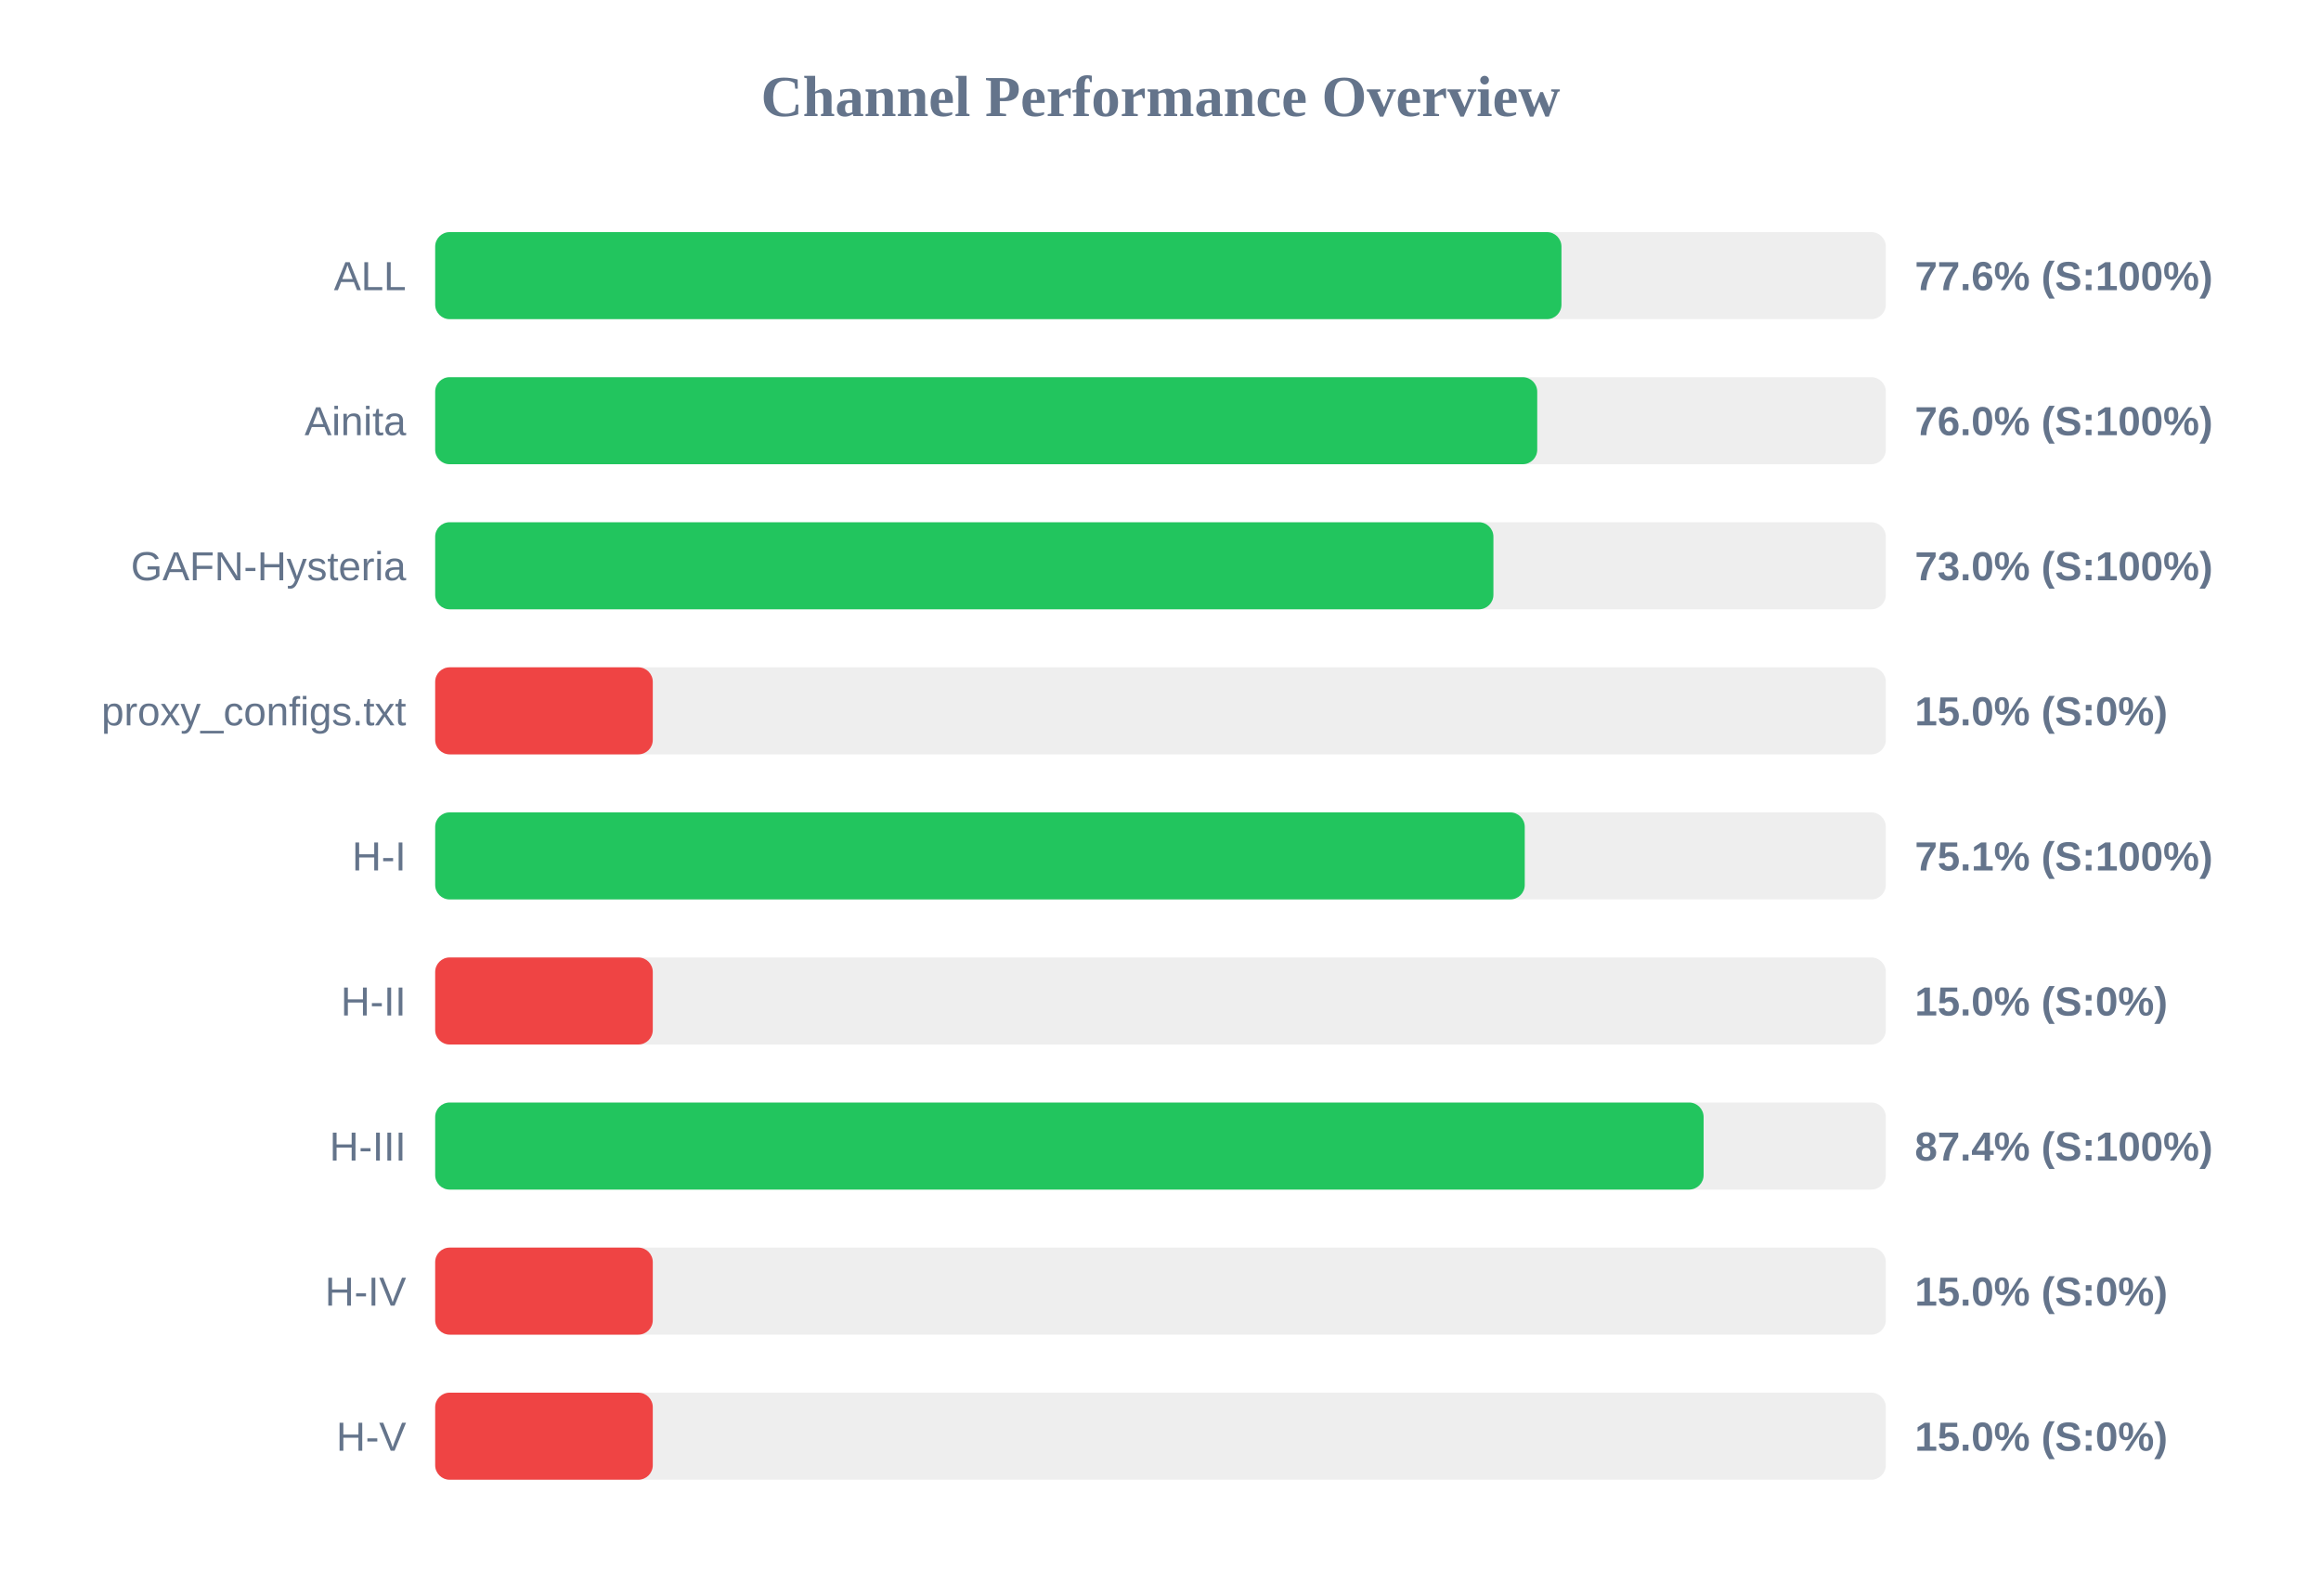
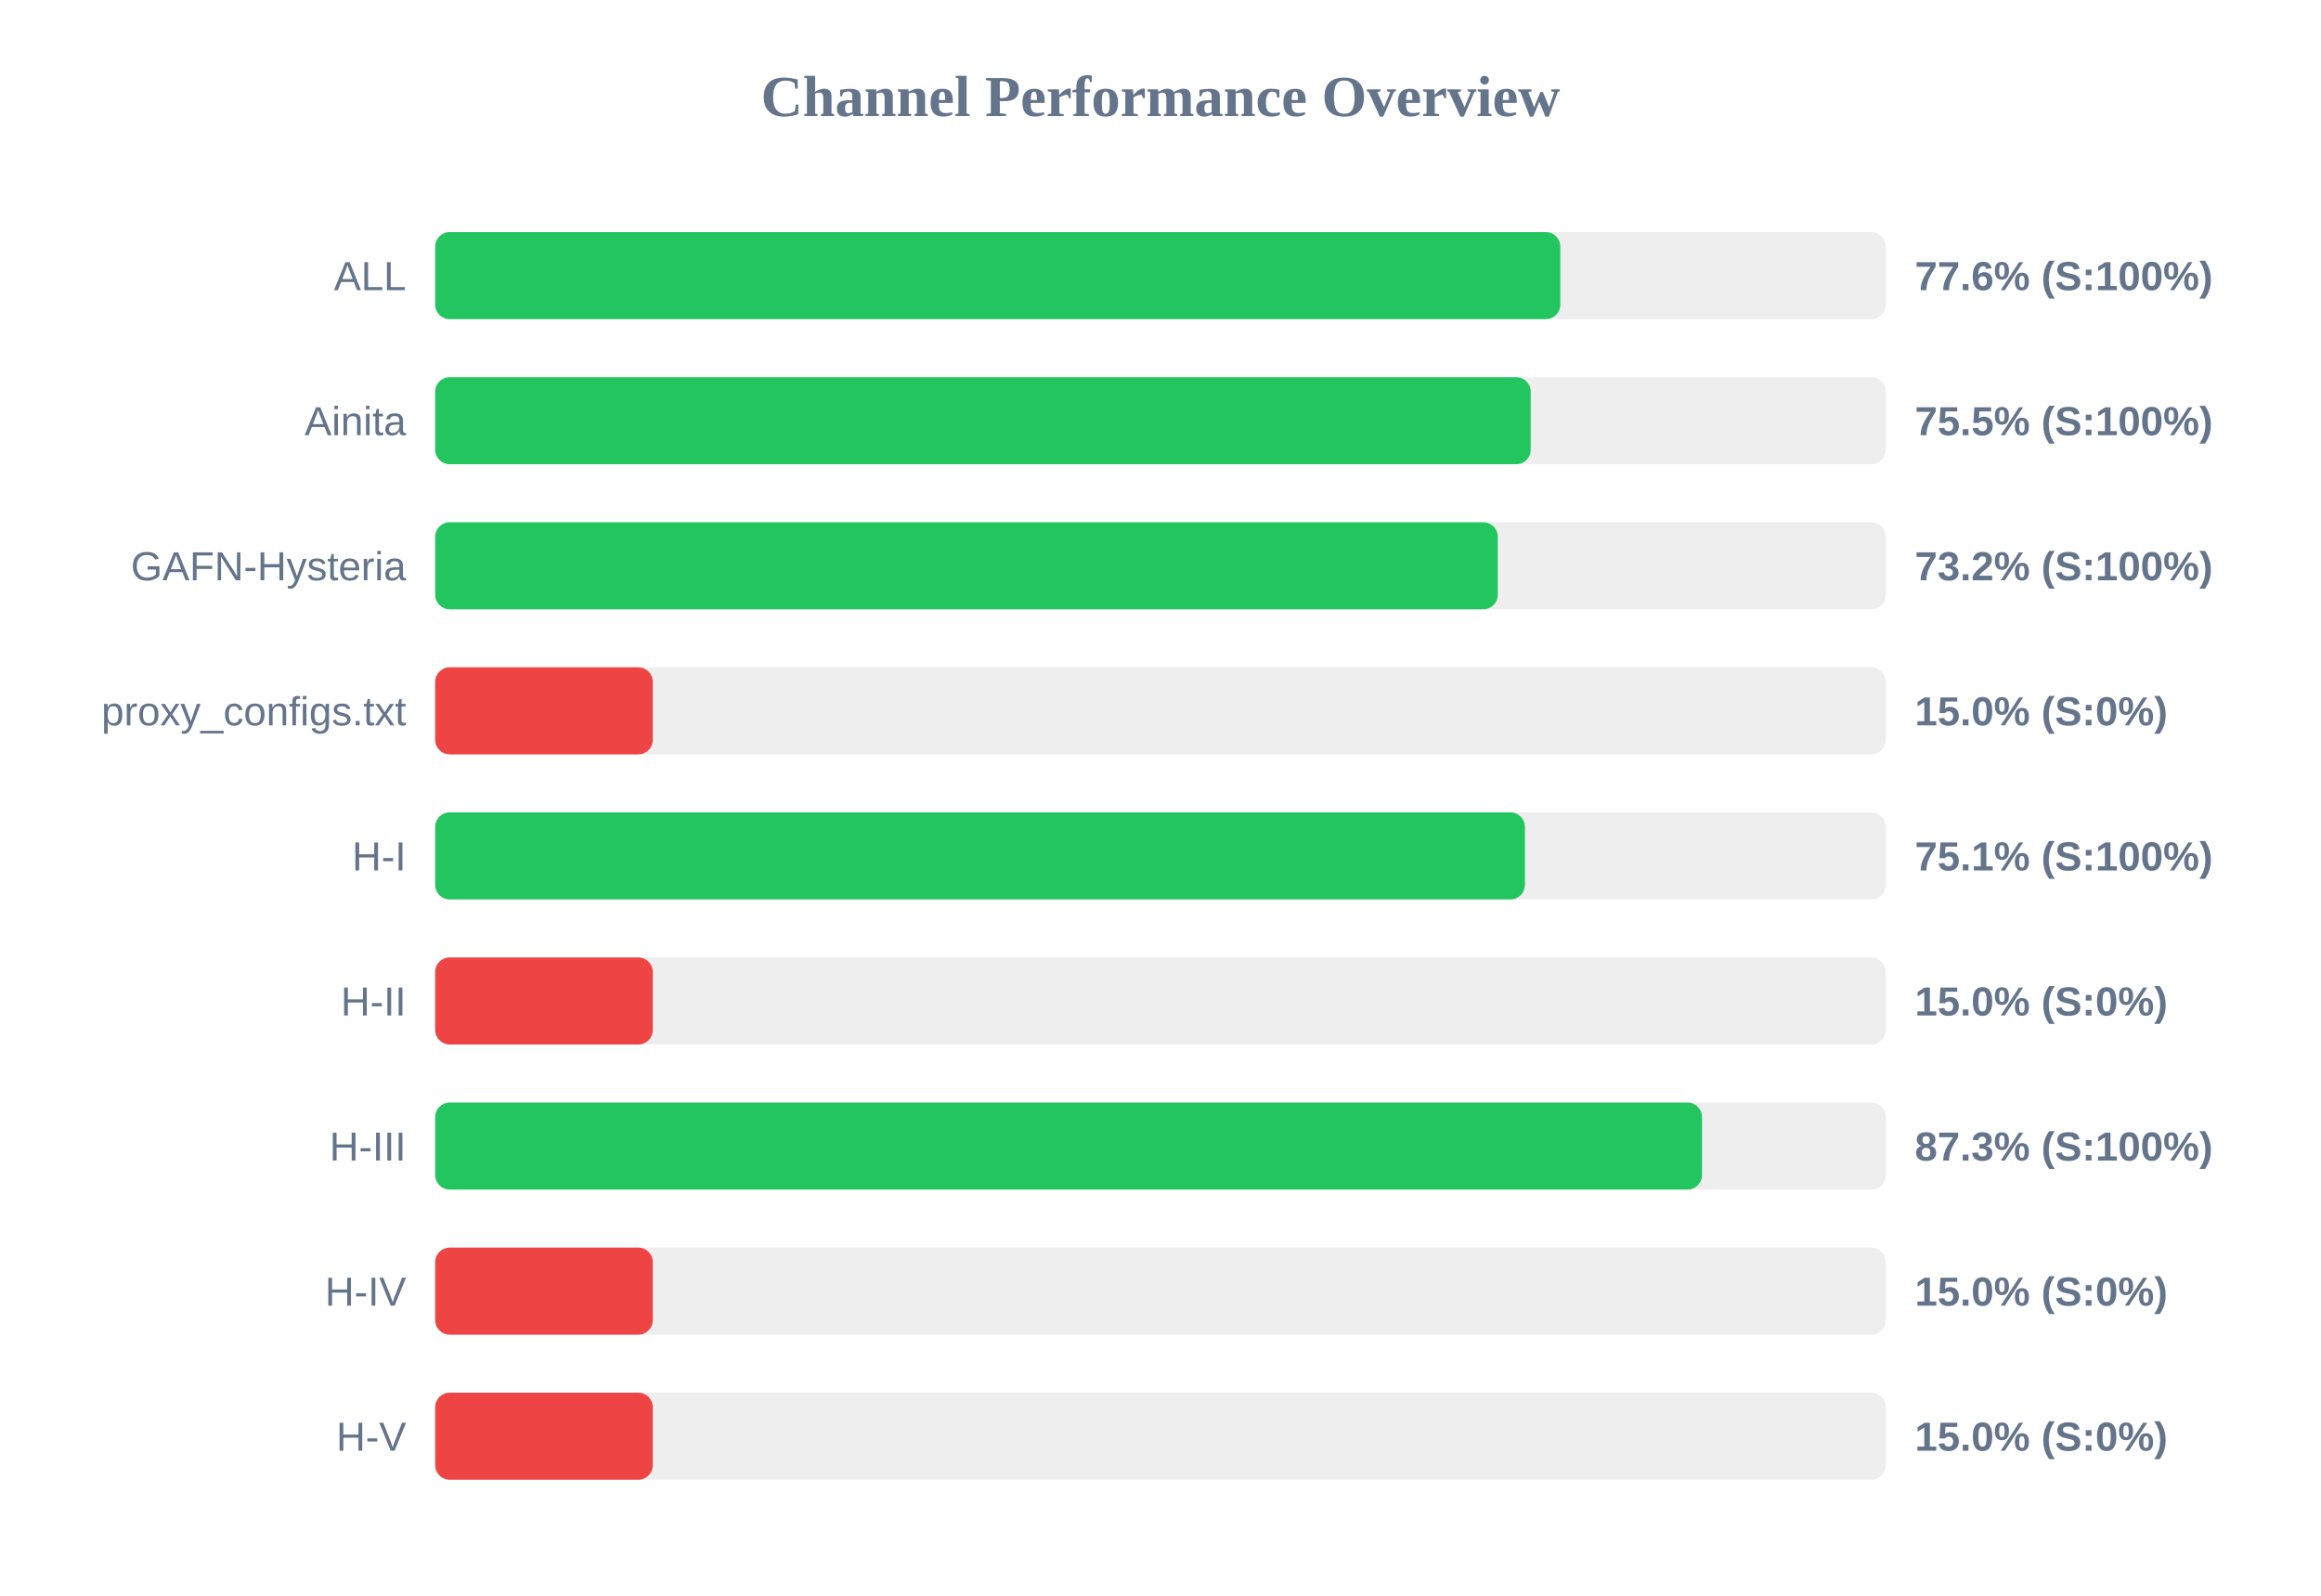
<svg xmlns="http://www.w3.org/2000/svg" width="800" height="550" version="1.1">
  <style>
        .row { font: 14px Arial; fill: #64748b; }
        .score { font: bold 14px Arial; fill: #64748b; }
    </style>
  <text x="400" y="40" text-anchor="middle" font-size="20px" font-weight="bold" fill="#64748b">Channel Performance Overview</text>
  <rect x="150" y="80" width="500" height="30" fill="#eee" rx="5" />
-   <rect x="150" y="80" width="388.2" height="30" fill="#22c55e" rx="5" />
+   <rect x="150" y="80" width="387.8" height="30" fill="#22c55e" rx="5" />
  <text x="140" y="100" text-anchor="end" class="row">ALL</text>
  <text x="660" y="100" text-anchor="start" class="score">77.6% (S:100%)</text>
  <rect x="150" y="130" width="500" height="30" fill="#eee" rx="5" />
-   <rect x="150" y="130" width="379.85" height="30" fill="#22c55e" rx="5" />
+   <rect x="150" y="130" width="377.6" height="30" fill="#22c55e" rx="5" />
  <text x="140" y="150" text-anchor="end" class="row">Ainita</text>
-   <text x="660" y="150" text-anchor="start" class="score">76.0% (S:100%)</text>
+   <text x="660" y="150" text-anchor="start" class="score">75.5% (S:100%)</text>
  <rect x="150" y="180" width="500" height="30" fill="#eee" rx="5" />
-   <rect x="150" y="180" width="364.75" height="30" fill="#22c55e" rx="5" />
+   <rect x="150" y="180" width="366.25" height="30" fill="#22c55e" rx="5" />
  <text x="140" y="200" text-anchor="end" class="row">GAFN-Hysteria</text>
-   <text x="660" y="200" text-anchor="start" class="score">73.0% (S:100%)</text>
+   <text x="660" y="200" text-anchor="start" class="score">73.2% (S:100%)</text>
  <rect x="150" y="230" width="500" height="30" fill="#eee" rx="5" />
  <rect x="150" y="230" width="75.0" height="30" fill="#ef4444" rx="5" />
  <text x="140" y="250" text-anchor="end" class="row">proxy_configs.txt</text>
  <text x="660" y="250" text-anchor="start" class="score">15.0% (S:0%)</text>
  <rect x="150" y="280" width="500" height="30" fill="#eee" rx="5" />
-   <rect x="150" y="280" width="375.55" height="30" fill="#22c55e" rx="5" />
+   <rect x="150" y="280" width="375.6" height="30" fill="#22c55e" rx="5" />
  <text x="140" y="300" text-anchor="end" class="row">H-I</text>
  <text x="660" y="300" text-anchor="start" class="score">75.1% (S:100%)</text>
  <rect x="150" y="330" width="500" height="30" fill="#eee" rx="5" />
  <rect x="150" y="330" width="75.0" height="30" fill="#ef4444" rx="5" />
  <text x="140" y="350" text-anchor="end" class="row">H-II</text>
  <text x="660" y="350" text-anchor="start" class="score">15.0% (S:0%)</text>
  <rect x="150" y="380" width="500" height="30" fill="#eee" rx="5" />
-   <rect x="150" y="380" width="437.2" height="30" fill="#22c55e" rx="5" />
+   <rect x="150" y="380" width="436.65" height="30" fill="#22c55e" rx="5" />
  <text x="140" y="400" text-anchor="end" class="row">H-III</text>
-   <text x="660" y="400" text-anchor="start" class="score">87.4% (S:100%)</text>
+   <text x="660" y="400" text-anchor="start" class="score">87.3% (S:100%)</text>
  <rect x="150" y="430" width="500" height="30" fill="#eee" rx="5" />
  <rect x="150" y="430" width="75.0" height="30" fill="#ef4444" rx="5" />
  <text x="140" y="450" text-anchor="end" class="row">H-IV</text>
  <text x="660" y="450" text-anchor="start" class="score">15.0% (S:0%)</text>
  <rect x="150" y="480" width="500" height="30" fill="#eee" rx="5" />
  <rect x="150" y="480" width="75.0" height="30" fill="#ef4444" rx="5" />
  <text x="140" y="500" text-anchor="end" class="row">H-V</text>
  <text x="660" y="500" text-anchor="start" class="score">15.0% (S:0%)</text>
</svg>
